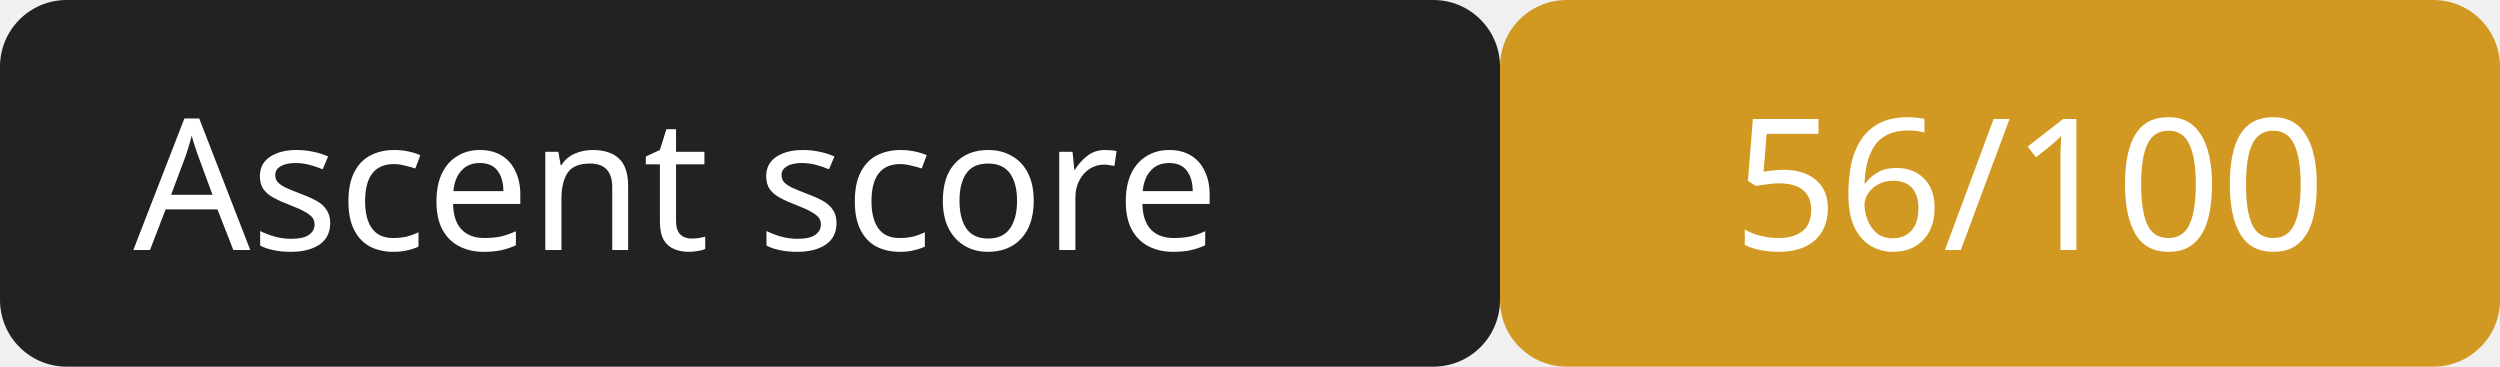
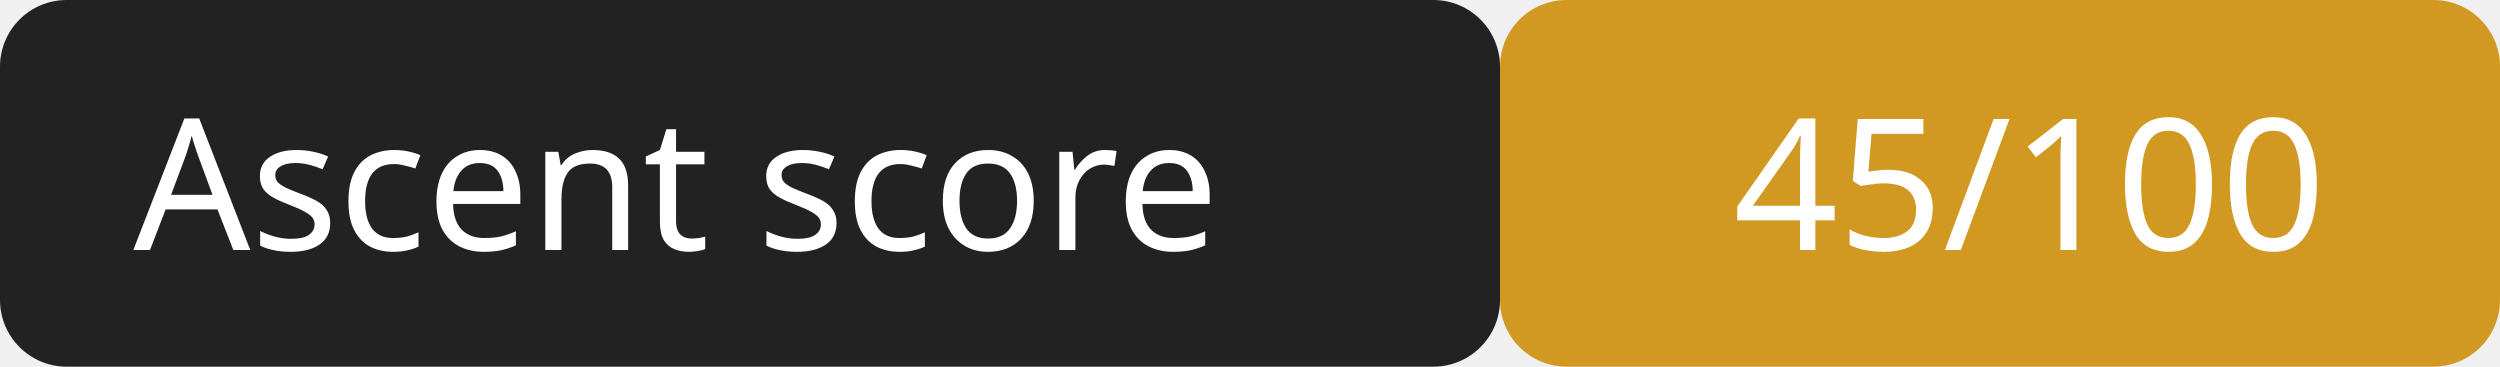
<svg xmlns="http://www.w3.org/2000/svg" width="150" height="22">
  <rect width="90" height="22" rx="4" fill="#222" />
  <rect x="90" width="60" height="22" rx="4" fill="#d29922" />
  <g fill="#fff" font-family="Verdana,sans-serif" font-size="11">
    <text x="8" y="15">Ascent score</text>
-     <text x="104" y="15">56/100</text>
+     <text x="104" y="15">45/100</text>
  </g>
</svg>
